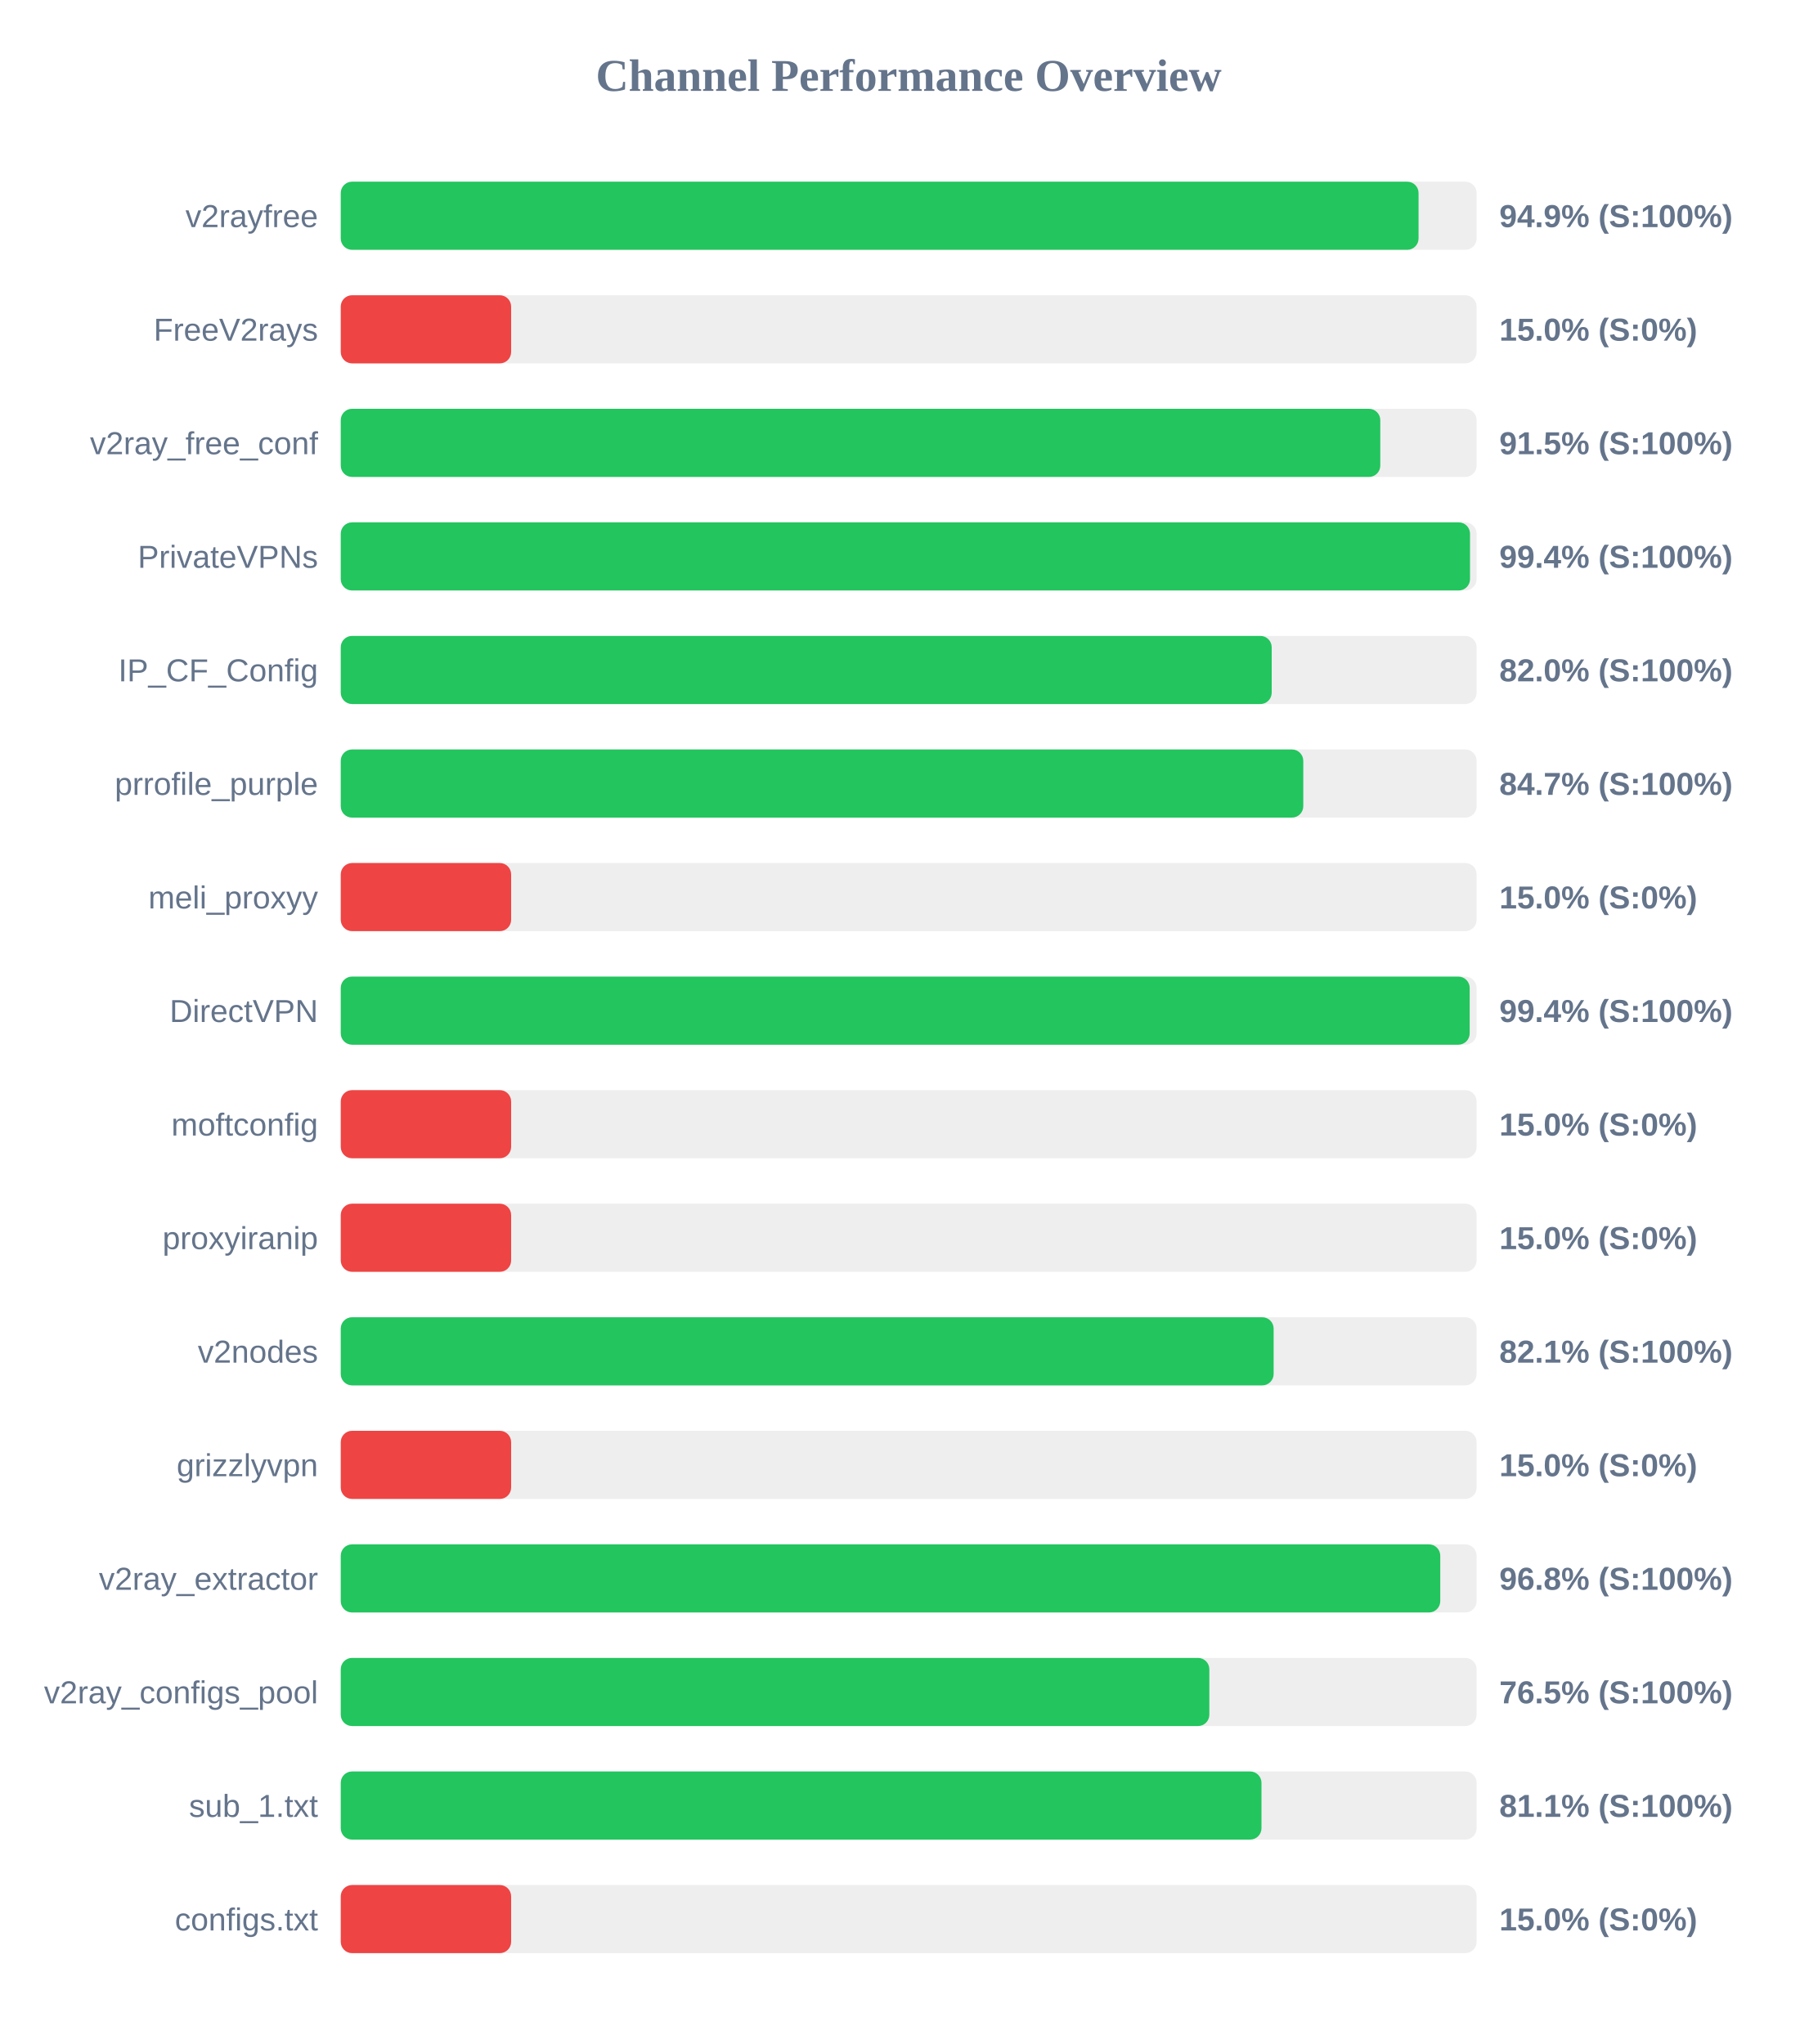
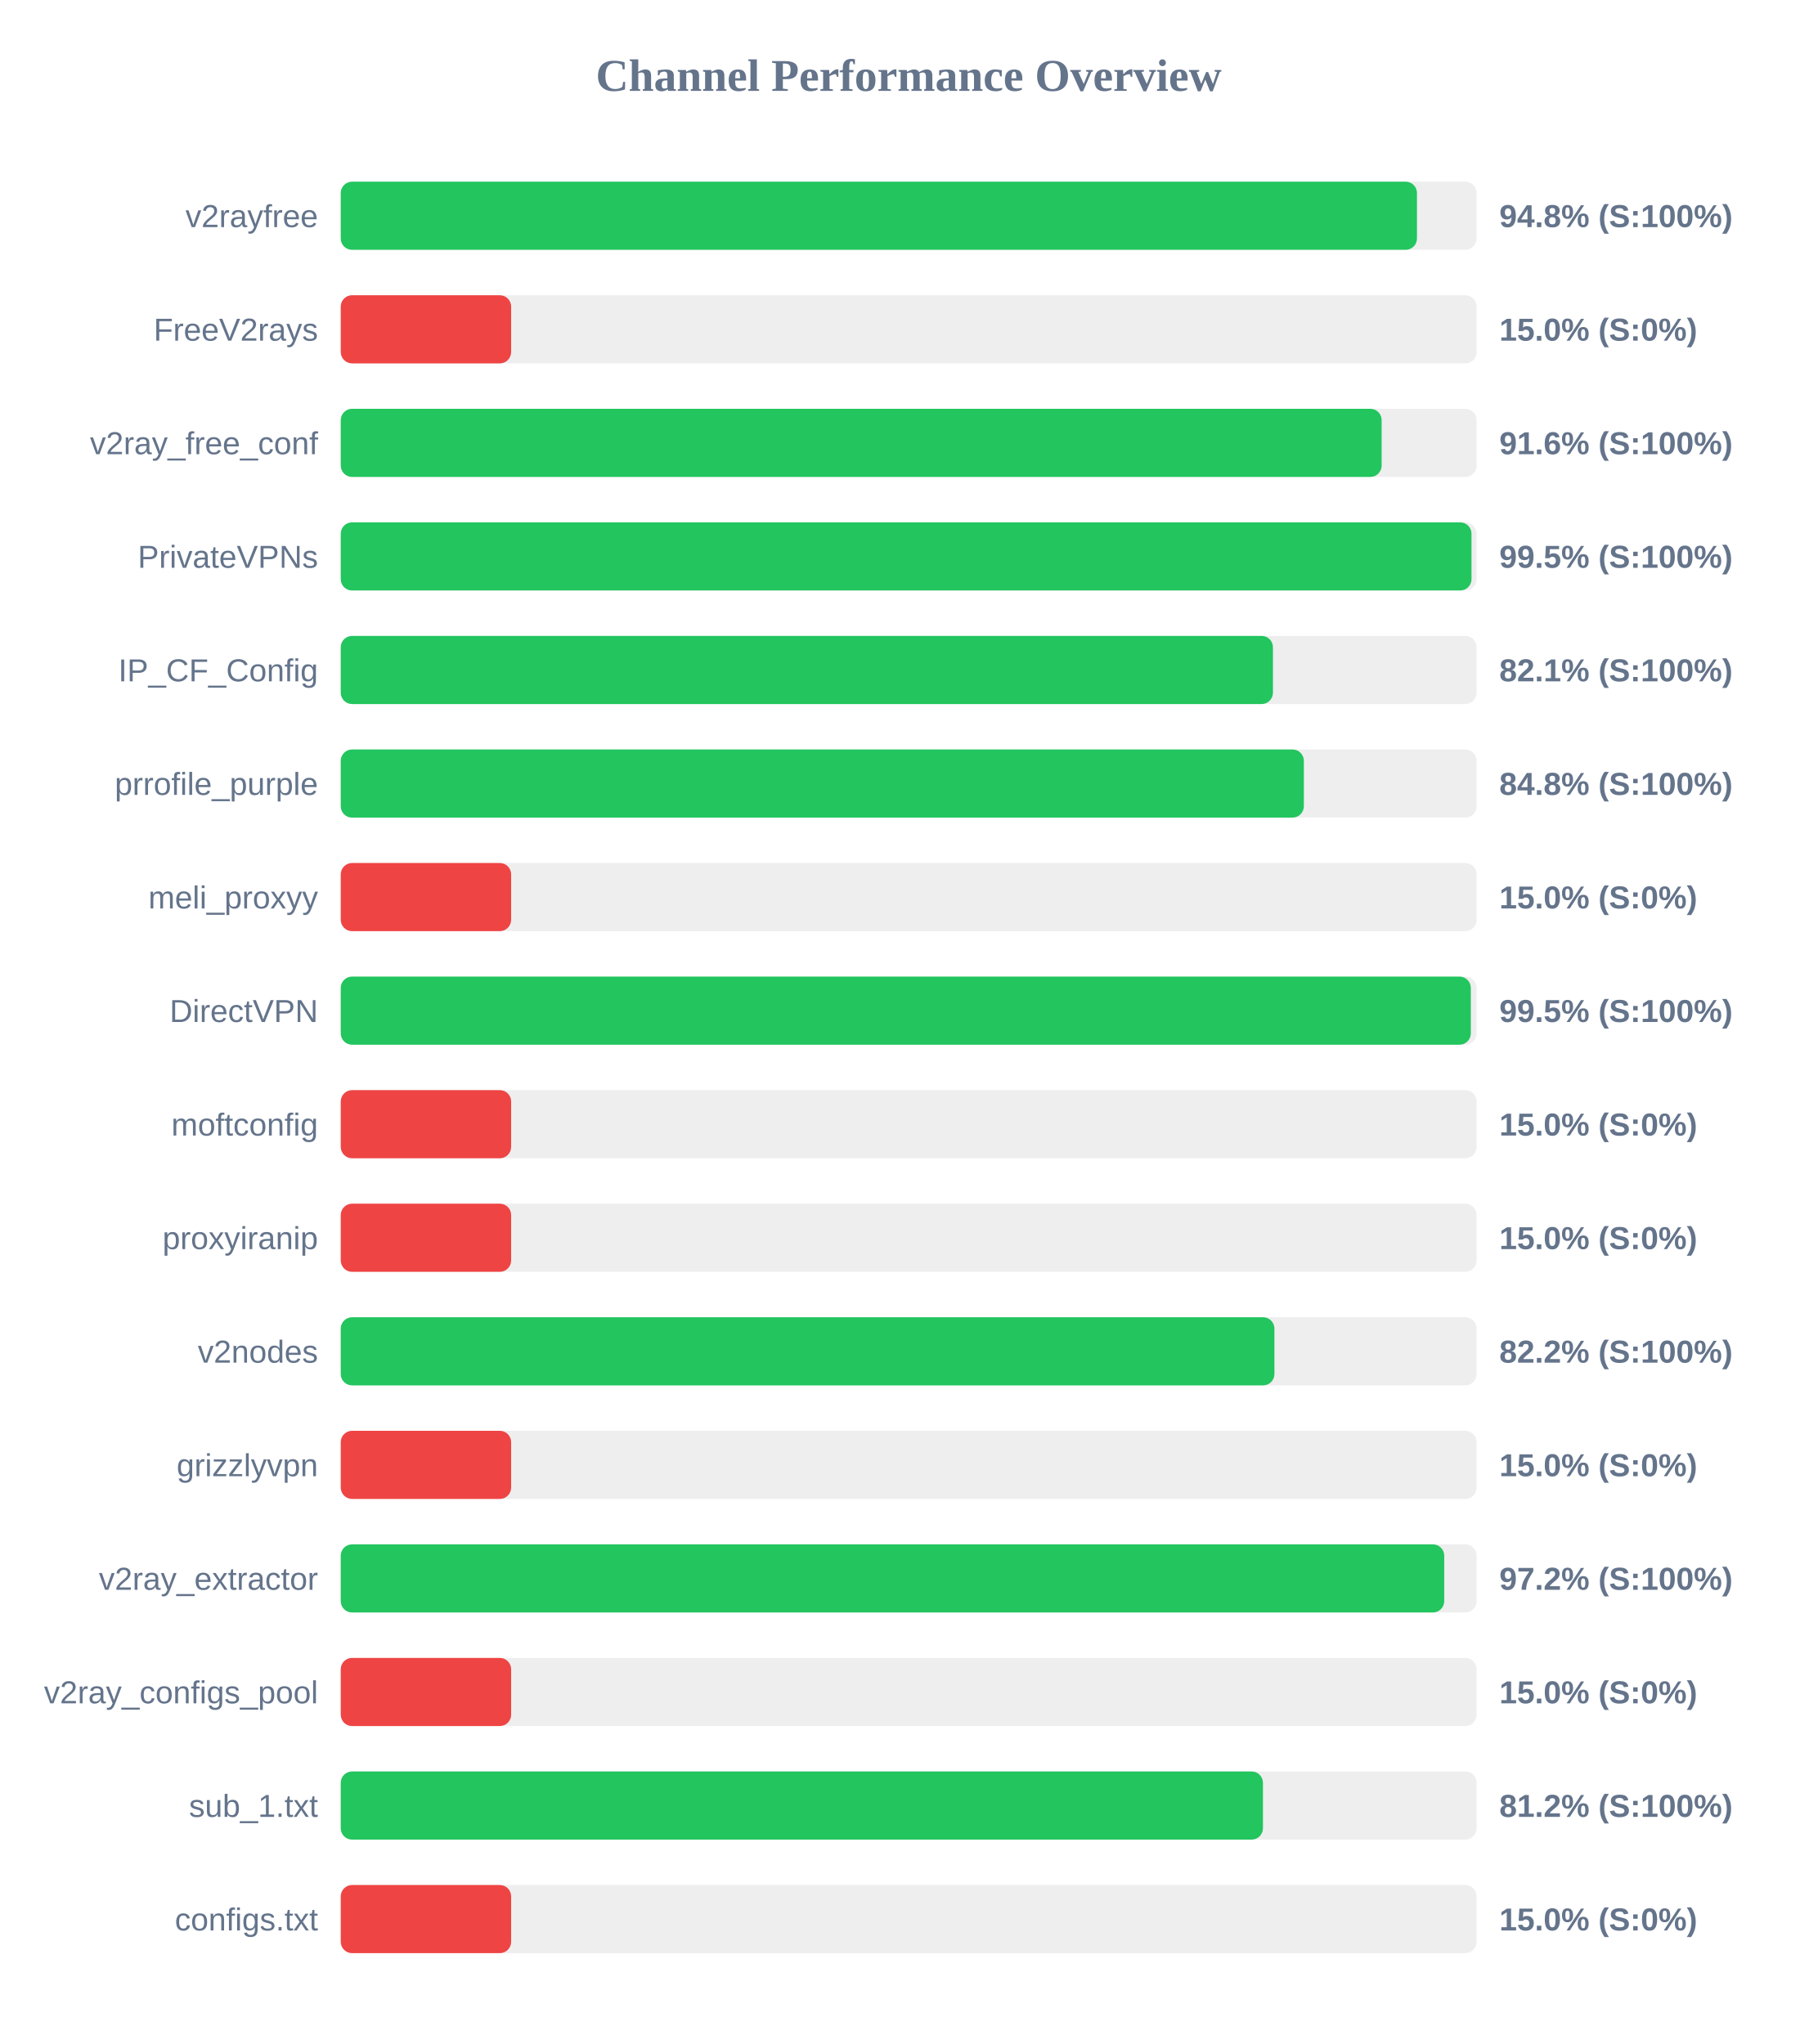
<svg xmlns="http://www.w3.org/2000/svg" width="800" height="900" version="1.1">
  <style>
        .row { font: 14px Arial; fill: #64748b; }
        .score { font: bold 14px Arial; fill: #64748b; }
    </style>
  <text x="400" y="40" text-anchor="middle" font-size="20px" font-weight="bold" fill="#64748b">Channel Performance Overview</text>
  <rect x="150" y="80" width="500" height="30" fill="#eee" rx="5" />
-   <rect x="150" y="80" width="474.45" height="30" fill="#22c55e" rx="5" />
+   <rect x="150" y="80" width="473.75" height="30" fill="#22c55e" rx="5" />
  <text x="140" y="100" text-anchor="end" class="row">v2rayfree</text>
-   <text x="660" y="100" text-anchor="start" class="score">94.9% (S:100%)</text>
+   <text x="660" y="100" text-anchor="start" class="score">94.8% (S:100%)</text>
  <rect x="150" y="130" width="500" height="30" fill="#eee" rx="5" />
  <rect x="150" y="130" width="75.0" height="30" fill="#ef4444" rx="5" />
  <text x="140" y="150" text-anchor="end" class="row">FreeV2rays</text>
  <text x="660" y="150" text-anchor="start" class="score">15.0% (S:0%)</text>
  <rect x="150" y="180" width="500" height="30" fill="#eee" rx="5" />
-   <rect x="150" y="180" width="457.6" height="30" fill="#22c55e" rx="5" />
+   <rect x="150" y="180" width="458.2" height="30" fill="#22c55e" rx="5" />
  <text x="140" y="200" text-anchor="end" class="row">v2ray_free_conf</text>
-   <text x="660" y="200" text-anchor="start" class="score">91.5% (S:100%)</text>
+   <text x="660" y="200" text-anchor="start" class="score">91.6% (S:100%)</text>
  <rect x="150" y="230" width="500" height="30" fill="#eee" rx="5" />
-   <rect x="150" y="230" width="497.1" height="30" fill="#22c55e" rx="5" />
+   <rect x="150" y="230" width="497.75" height="30" fill="#22c55e" rx="5" />
  <text x="140" y="250" text-anchor="end" class="row">PrivateVPNs</text>
-   <text x="660" y="250" text-anchor="start" class="score">99.4% (S:100%)</text>
+   <text x="660" y="250" text-anchor="start" class="score">99.5% (S:100%)</text>
  <rect x="150" y="280" width="500" height="30" fill="#eee" rx="5" />
-   <rect x="150" y="280" width="409.8" height="30" fill="#22c55e" rx="5" />
+   <rect x="150" y="280" width="410.35" height="30" fill="#22c55e" rx="5" />
  <text x="140" y="300" text-anchor="end" class="row">IP_CF_Config</text>
-   <text x="660" y="300" text-anchor="start" class="score">82.0% (S:100%)</text>
+   <text x="660" y="300" text-anchor="start" class="score">82.1% (S:100%)</text>
  <rect x="150" y="330" width="500" height="30" fill="#eee" rx="5" />
-   <rect x="150" y="330" width="423.7" height="30" fill="#22c55e" rx="5" />
+   <rect x="150" y="330" width="423.95" height="30" fill="#22c55e" rx="5" />
  <text x="140" y="350" text-anchor="end" class="row">prrofile_purple</text>
-   <text x="660" y="350" text-anchor="start" class="score">84.7% (S:100%)</text>
+   <text x="660" y="350" text-anchor="start" class="score">84.8% (S:100%)</text>
  <rect x="150" y="380" width="500" height="30" fill="#eee" rx="5" />
  <rect x="150" y="380" width="75.0" height="30" fill="#ef4444" rx="5" />
  <text x="140" y="400" text-anchor="end" class="row">meli_proxyy</text>
  <text x="660" y="400" text-anchor="start" class="score">15.0% (S:0%)</text>
  <rect x="150" y="430" width="500" height="30" fill="#eee" rx="5" />
-   <rect x="150" y="430" width="496.95" height="30" fill="#22c55e" rx="5" />
+   <rect x="150" y="430" width="497.45" height="30" fill="#22c55e" rx="5" />
  <text x="140" y="450" text-anchor="end" class="row">DirectVPN</text>
-   <text x="660" y="450" text-anchor="start" class="score">99.4% (S:100%)</text>
+   <text x="660" y="450" text-anchor="start" class="score">99.5% (S:100%)</text>
  <rect x="150" y="480" width="500" height="30" fill="#eee" rx="5" />
  <rect x="150" y="480" width="75.0" height="30" fill="#ef4444" rx="5" />
  <text x="140" y="500" text-anchor="end" class="row">moftconfig</text>
  <text x="660" y="500" text-anchor="start" class="score">15.0% (S:0%)</text>
  <rect x="150" y="530" width="500" height="30" fill="#eee" rx="5" />
  <rect x="150" y="530" width="75.0" height="30" fill="#ef4444" rx="5" />
  <text x="140" y="550" text-anchor="end" class="row">proxyiranip</text>
  <text x="660" y="550" text-anchor="start" class="score">15.0% (S:0%)</text>
  <rect x="150" y="580" width="500" height="30" fill="#eee" rx="5" />
-   <rect x="150" y="580" width="410.65" height="30" fill="#22c55e" rx="5" />
+   <rect x="150" y="580" width="411.0" height="30" fill="#22c55e" rx="5" />
  <text x="140" y="600" text-anchor="end" class="row">v2nodes</text>
-   <text x="660" y="600" text-anchor="start" class="score">82.1% (S:100%)</text>
+   <text x="660" y="600" text-anchor="start" class="score">82.2% (S:100%)</text>
  <rect x="150" y="630" width="500" height="30" fill="#eee" rx="5" />
  <rect x="150" y="630" width="75.0" height="30" fill="#ef4444" rx="5" />
  <text x="140" y="650" text-anchor="end" class="row">grizzlyvpn</text>
  <text x="660" y="650" text-anchor="start" class="score">15.0% (S:0%)</text>
  <rect x="150" y="680" width="500" height="30" fill="#eee" rx="5" />
-   <rect x="150" y="680" width="484.0" height="30" fill="#22c55e" rx="5" />
+   <rect x="150" y="680" width="485.75" height="30" fill="#22c55e" rx="5" />
  <text x="140" y="700" text-anchor="end" class="row">v2ray_extractor</text>
-   <text x="660" y="700" text-anchor="start" class="score">96.8% (S:100%)</text>
+   <text x="660" y="700" text-anchor="start" class="score">97.2% (S:100%)</text>
  <rect x="150" y="730" width="500" height="30" fill="#eee" rx="5" />
-   <rect x="150" y="730" width="382.35" height="30" fill="#22c55e" rx="5" />
+   <rect x="150" y="730" width="75.0" height="30" fill="#ef4444" rx="5" />
  <text x="140" y="750" text-anchor="end" class="row">v2ray_configs_pool</text>
-   <text x="660" y="750" text-anchor="start" class="score">76.5% (S:100%)</text>
+   <text x="660" y="750" text-anchor="start" class="score">15.0% (S:0%)</text>
  <rect x="150" y="780" width="500" height="30" fill="#eee" rx="5" />
-   <rect x="150" y="780" width="405.3" height="30" fill="#22c55e" rx="5" />
+   <rect x="150" y="780" width="405.95" height="30" fill="#22c55e" rx="5" />
  <text x="140" y="800" text-anchor="end" class="row">sub_1.txt</text>
-   <text x="660" y="800" text-anchor="start" class="score">81.1% (S:100%)</text>
+   <text x="660" y="800" text-anchor="start" class="score">81.2% (S:100%)</text>
  <rect x="150" y="830" width="500" height="30" fill="#eee" rx="5" />
  <rect x="150" y="830" width="75.0" height="30" fill="#ef4444" rx="5" />
  <text x="140" y="850" text-anchor="end" class="row">configs.txt</text>
  <text x="660" y="850" text-anchor="start" class="score">15.0% (S:0%)</text>
</svg>
